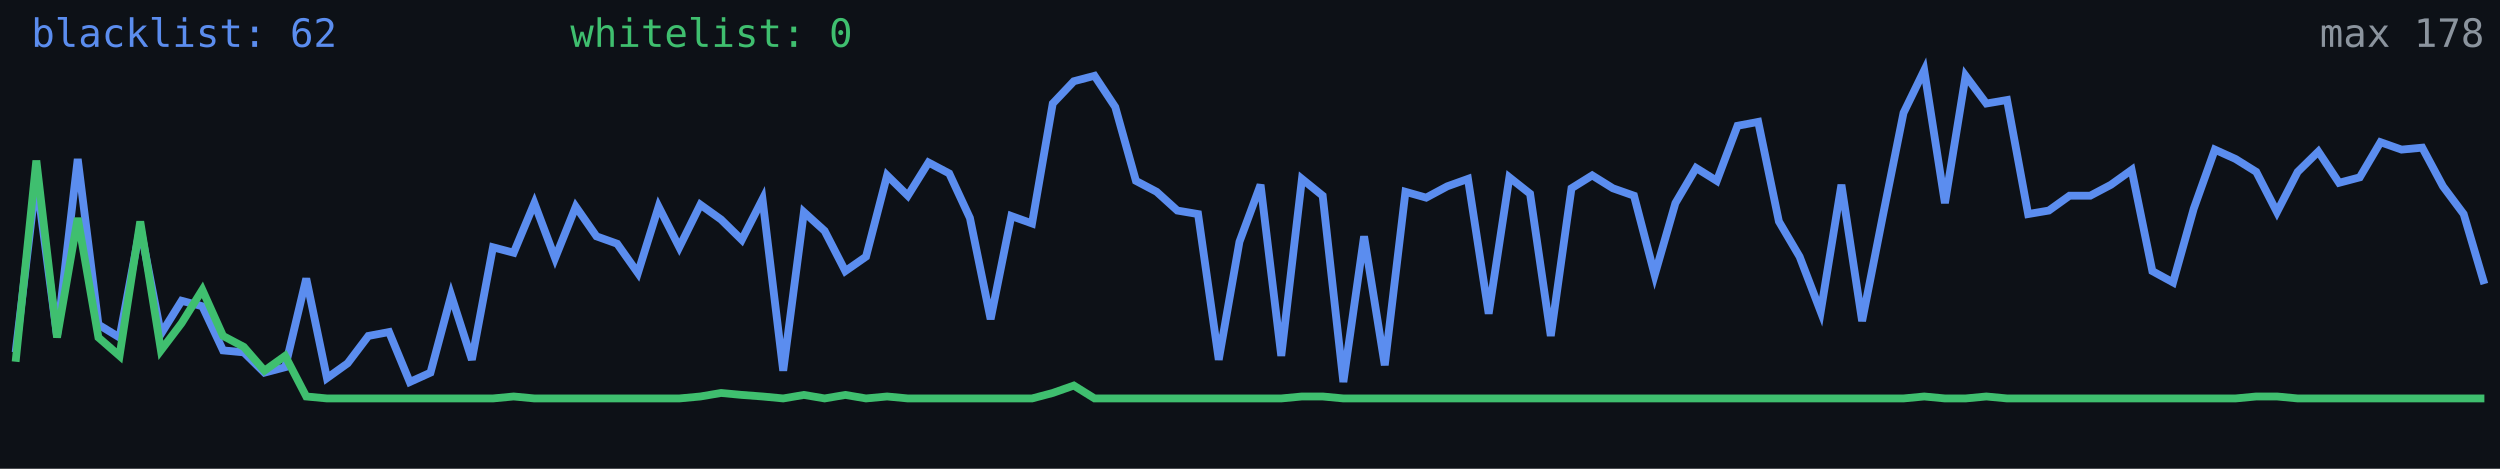
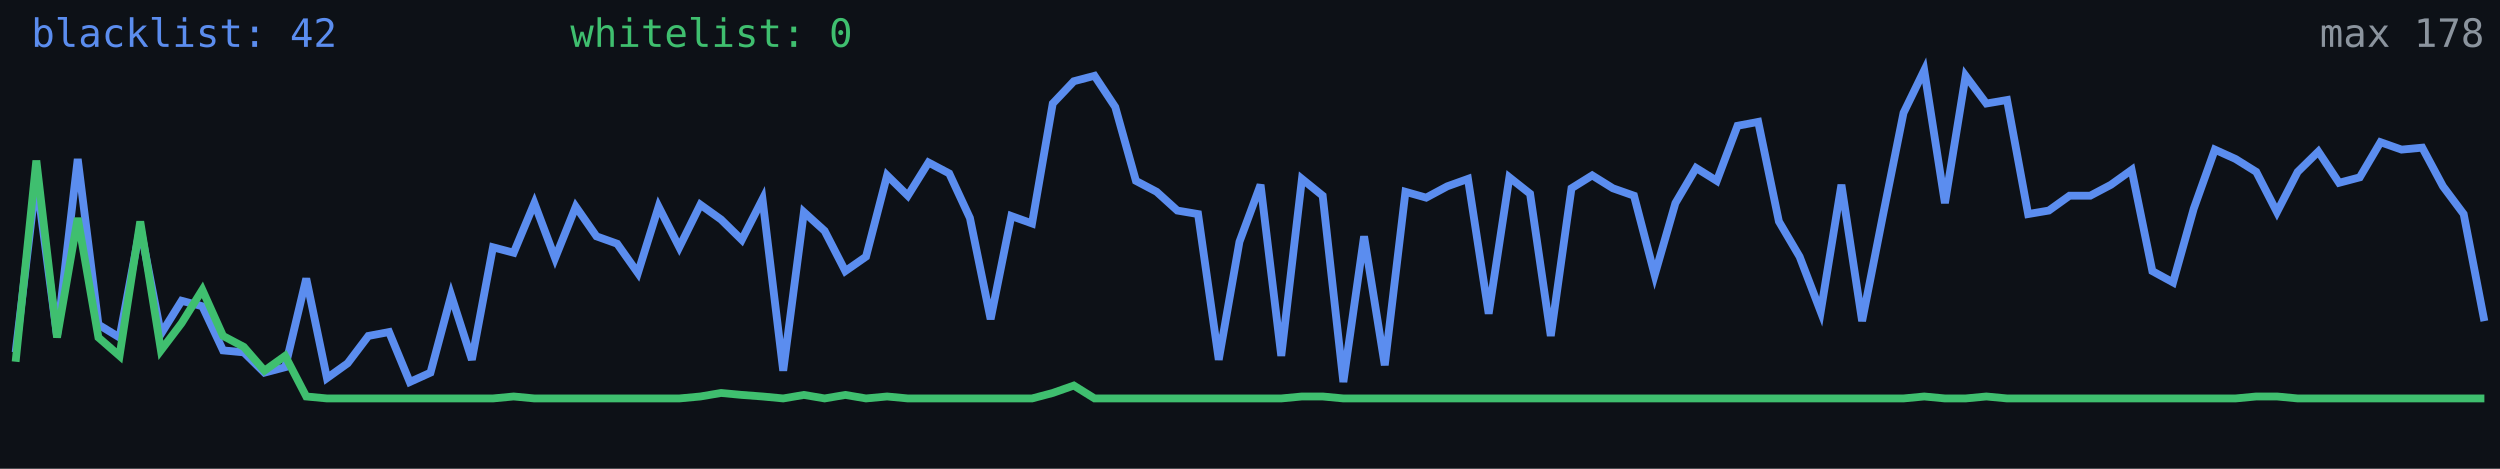
<svg xmlns="http://www.w3.org/2000/svg" width="640" height="120" viewBox="0 0 640 120" role="img" aria-label="Alive configs trend">
  <rect width="640" height="120" fill="#0d1117" />
-   <polyline fill="none" stroke="#5b8def" stroke-width="2" points="4.0,90.2 9.3,45.8 14.6,86.0 19.9,40.7 25.2,83.1 30.6,86.4 35.9,58.1 41.2,85.5 46.5,77.0 51.8,78.4 57.1,89.7 62.4,90.2 67.7,95.4 73.0,94.0 78.4,71.3 83.7,96.8 89.0,93.0 94.3,86.0 99.6,85.0 104.9,97.8 110.2,95.4 115.5,75.6 120.8,92.1 126.2,63.3 131.5,64.7 136.8,52.0 142.1,66.1 147.4,52.9 152.7,60.5 158.0,62.4 163.3,69.9 168.6,52.9 173.9,63.3 179.3,52.4 184.6,56.2 189.9,61.4 195.2,51.0 200.5,94.9 205.8,54.3 211.1,59.1 216.4,69.4 221.7,65.7 227.1,44.9 232.4,50.1 237.7,41.6 243.0,44.4 248.3,55.8 253.6,81.7 258.9,55.3 264.2,57.2 269.5,26.5 274.9,20.8 280.2,19.4 285.5,27.4 290.8,46.3 296.1,49.1 301.4,53.9 306.7,54.8 312.0,92.1 317.3,61.9 322.7,47.3 328.0,91.1 333.3,45.8 338.6,50.1 343.9,97.8 349.2,60.5 354.5,93.5 359.8,49.1 365.1,50.6 370.5,47.7 375.8,45.8 381.1,80.3 386.4,45.4 391.7,49.6 397.0,86.0 402.3,48.2 407.6,44.9 412.9,48.2 418.3,50.1 423.6,70.4 428.9,52.0 434.2,43.0 439.5,46.3 444.8,32.2 450.1,31.2 455.4,56.7 460.7,65.7 466.1,79.8 471.4,47.3 476.7,82.2 482.0,55.3 487.3,28.9 492.6,18.0 497.9,52.0 503.2,19.4 508.5,26.5 513.8,25.6 519.2,54.8 524.5,53.9 529.8,50.1 535.1,50.1 540.4,47.3 545.7,43.5 551.0,69.4 556.3,72.3 561.6,53.4 567.0,38.3 572.3,40.7 577.6,44.0 582.9,54.3 588.2,44.0 593.5,38.8 598.8,46.8 604.1,45.4 609.4,36.4 614.8,38.3 620.1,37.8 625.4,47.7 630.7,54.8 636.0,72.7" />
+   <polyline fill="none" stroke="#5b8def" stroke-width="2" points="4.0,90.2 9.3,45.8 14.6,86.0 19.9,40.7 25.2,83.1 30.6,86.4 35.9,58.1 41.2,85.5 46.5,77.0 51.8,78.4 57.1,89.7 62.4,90.2 67.7,95.4 73.0,94.0 78.4,71.3 83.7,96.8 89.0,93.0 94.3,86.0 99.6,85.0 104.9,97.8 110.2,95.4 115.5,75.6 120.8,92.1 126.2,63.3 131.5,64.7 136.8,52.0 142.1,66.1 147.4,52.9 152.7,60.5 158.0,62.4 163.3,69.9 168.6,52.9 173.9,63.3 179.3,52.4 184.6,56.2 189.9,61.4 195.2,51.0 200.5,94.9 205.8,54.3 211.1,59.1 216.4,69.4 221.7,65.7 227.1,44.9 232.4,50.1 237.7,41.6 243.0,44.4 248.3,55.8 253.6,81.7 258.9,55.3 264.2,57.2 269.5,26.5 274.9,20.8 280.2,19.4 285.5,27.4 290.8,46.3 296.1,49.1 301.4,53.9 306.7,54.8 312.0,92.1 317.3,61.9 322.7,47.3 328.0,91.1 333.3,45.8 338.6,50.1 343.9,97.8 349.2,60.5 354.5,93.5 359.8,49.1 365.1,50.6 370.5,47.7 375.8,45.8 381.1,80.3 386.4,45.4 391.7,49.6 397.0,86.0 402.3,48.2 407.6,44.9 412.9,48.2 418.3,50.1 423.6,70.4 428.9,52.0 434.2,43.0 439.5,46.3 444.8,32.2 450.1,31.2 455.4,56.7 460.7,65.7 466.1,79.8 471.4,47.3 476.7,82.2 482.0,55.3 487.3,28.9 492.6,18.0 497.9,52.0 503.2,19.4 508.5,26.5 513.8,25.6 519.2,54.8 524.5,53.9 529.8,50.1 535.1,50.1 540.4,47.3 545.7,43.5 551.0,69.4 556.3,72.3 561.6,53.4 567.0,38.3 572.3,40.7 577.6,44.0 582.9,54.3 588.2,44.0 593.5,38.8 598.8,46.8 604.1,45.4 609.4,36.4 614.8,38.3 620.1,37.8 625.4,47.7 630.7,54.8 636.0,82.2" />
  <polyline fill="none" stroke="#3fbf6f" stroke-width="2" points="4.0,92.6 9.3,41.1 14.6,86.4 19.9,55.8 25.2,86.4 30.6,91.1 35.9,56.7 41.2,89.7 46.5,82.7 51.8,74.2 57.1,86.0 62.4,88.8 67.7,94.9 73.0,91.1 78.4,101.5 83.7,102.0 89.0,102.0 94.3,102.0 99.6,102.0 104.9,102.0 110.2,102.0 115.5,102.0 120.8,102.0 126.2,102.0 131.5,101.5 136.8,102.0 142.1,102.0 147.4,102.0 152.7,102.0 158.0,102.0 163.3,102.0 168.6,102.0 173.9,102.0 179.3,101.5 184.6,100.6 189.9,101.1 195.2,101.5 200.5,102.0 205.8,101.1 211.1,102.0 216.4,101.1 221.7,102.0 227.1,101.5 232.4,102.0 237.7,102.0 243.0,102.0 248.3,102.0 253.6,102.0 258.9,102.0 264.2,102.0 269.5,100.6 274.9,98.7 280.2,102.0 285.5,102.0 290.8,102.0 296.1,102.0 301.4,102.0 306.7,102.0 312.0,102.0 317.3,102.0 322.7,102.0 328.0,102.0 333.3,101.5 338.6,101.5 343.9,102.0 349.2,102.0 354.5,102.0 359.8,102.0 365.1,102.0 370.5,102.0 375.8,102.0 381.1,102.0 386.4,102.0 391.7,102.0 397.0,102.0 402.3,102.0 407.6,102.0 412.9,102.0 418.3,102.0 423.6,102.0 428.9,102.0 434.2,102.0 439.5,102.0 444.8,102.0 450.1,102.0 455.4,102.0 460.7,102.0 466.1,102.0 471.4,102.0 476.7,102.0 482.0,102.0 487.3,102.0 492.6,101.5 497.9,102.0 503.2,102.0 508.5,101.5 513.8,102.0 519.2,102.0 524.5,102.0 529.8,102.0 535.1,102.0 540.4,102.0 545.7,102.0 551.0,102.0 556.3,102.0 561.6,102.0 567.0,102.0 572.3,102.0 577.6,101.5 582.9,101.5 588.2,102.0 593.5,102.0 598.8,102.0 604.1,102.0 609.4,102.0 614.8,102.0 620.1,102.0 625.4,102.0 630.7,102.0 636.0,102.0" />
-   <text x="8" y="12" fill="#5b8def" font-size="10" font-family="monospace">blacklist: 62</text>
+   <text x="8" y="12" fill="#5b8def" font-size="10" font-family="monospace">blacklist: 42</text>
  <text x="146" y="12" fill="#3fbf6f" font-size="10" font-family="monospace">whitelist: 0</text>
  <text x="636" y="12" fill="#8b949e" font-size="10" text-anchor="end" font-family="monospace">max 178</text>
</svg>
